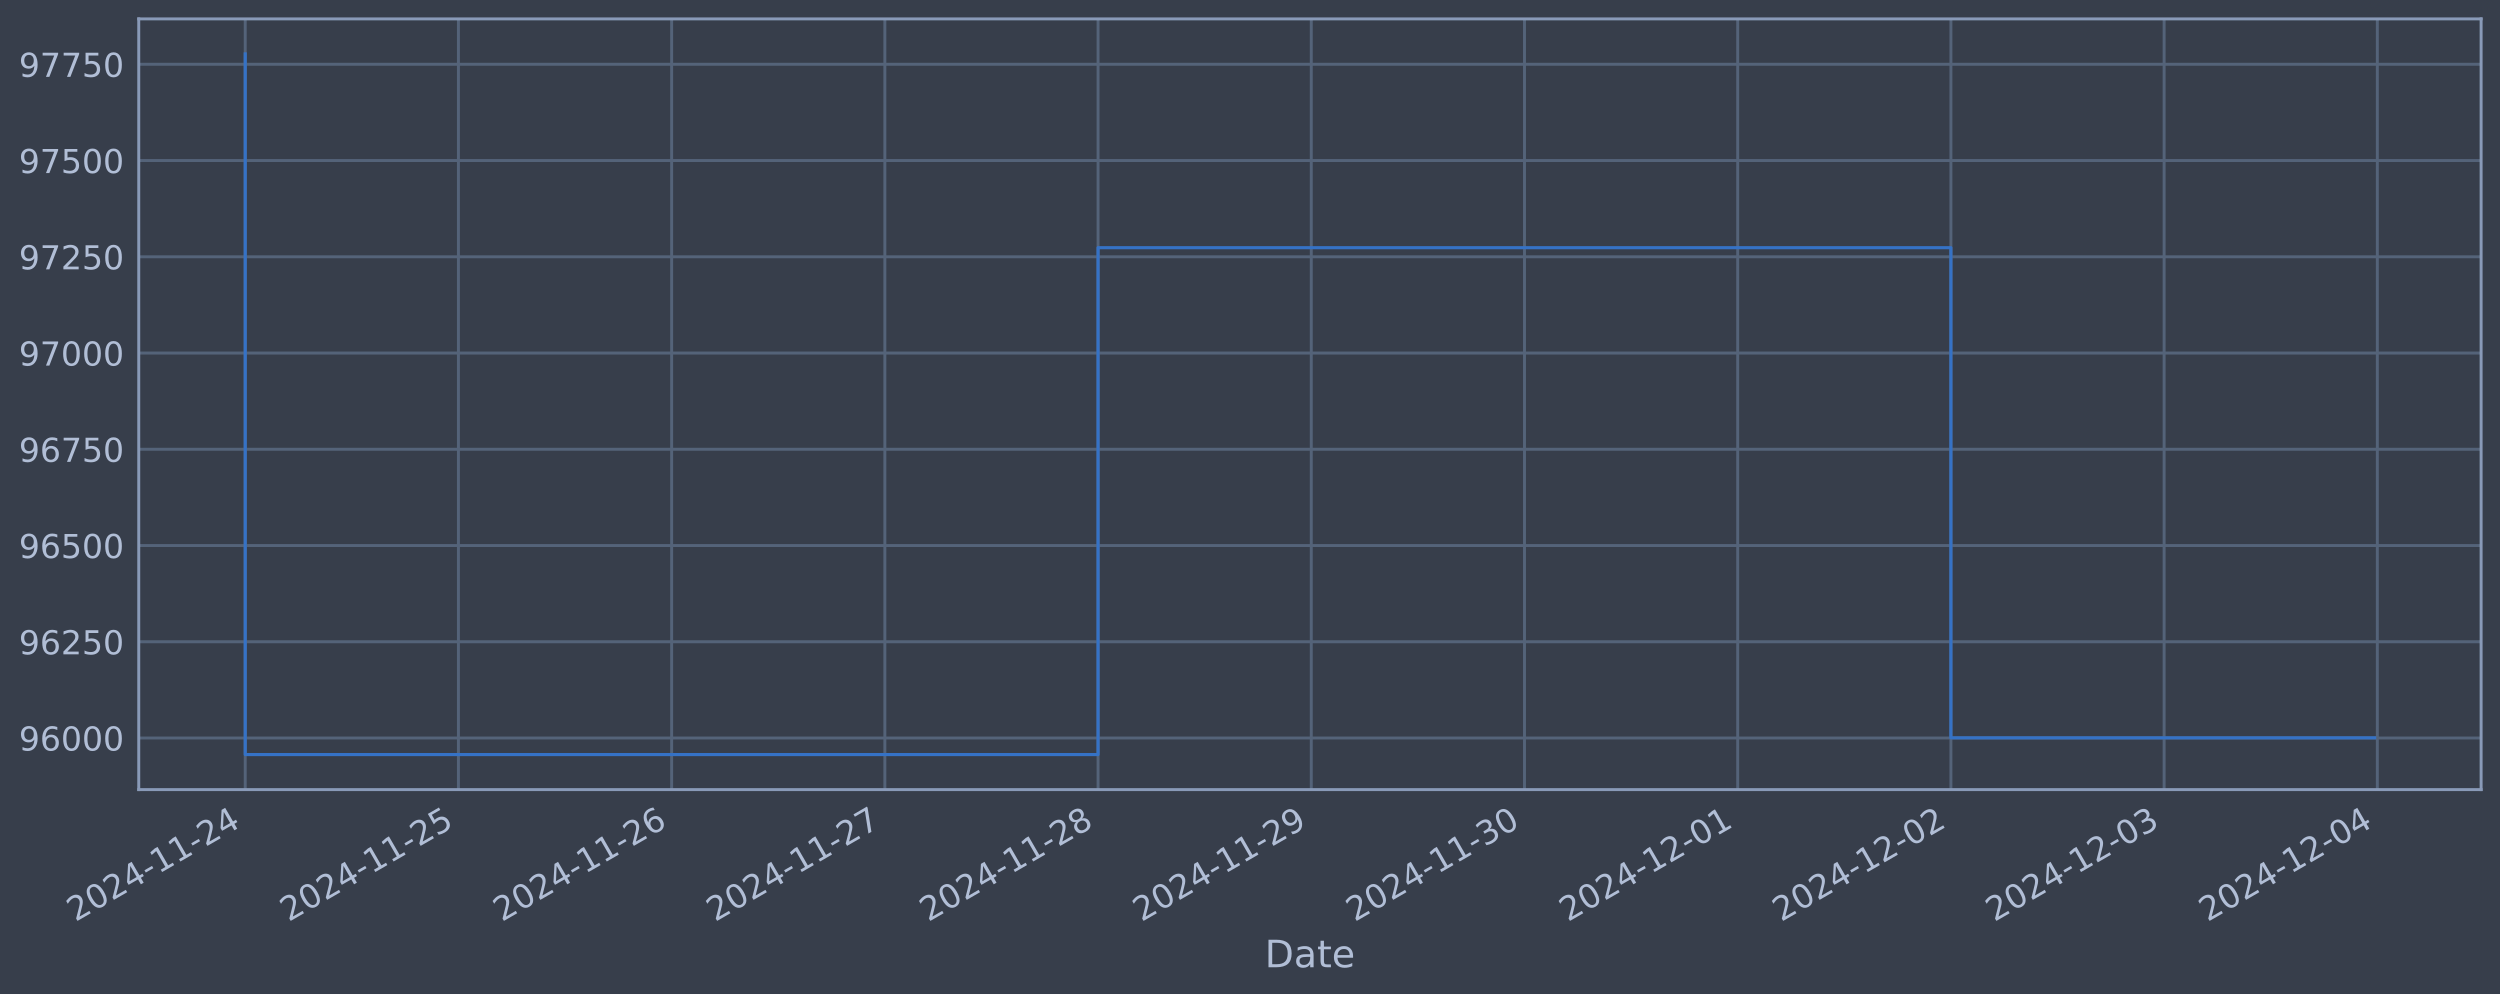
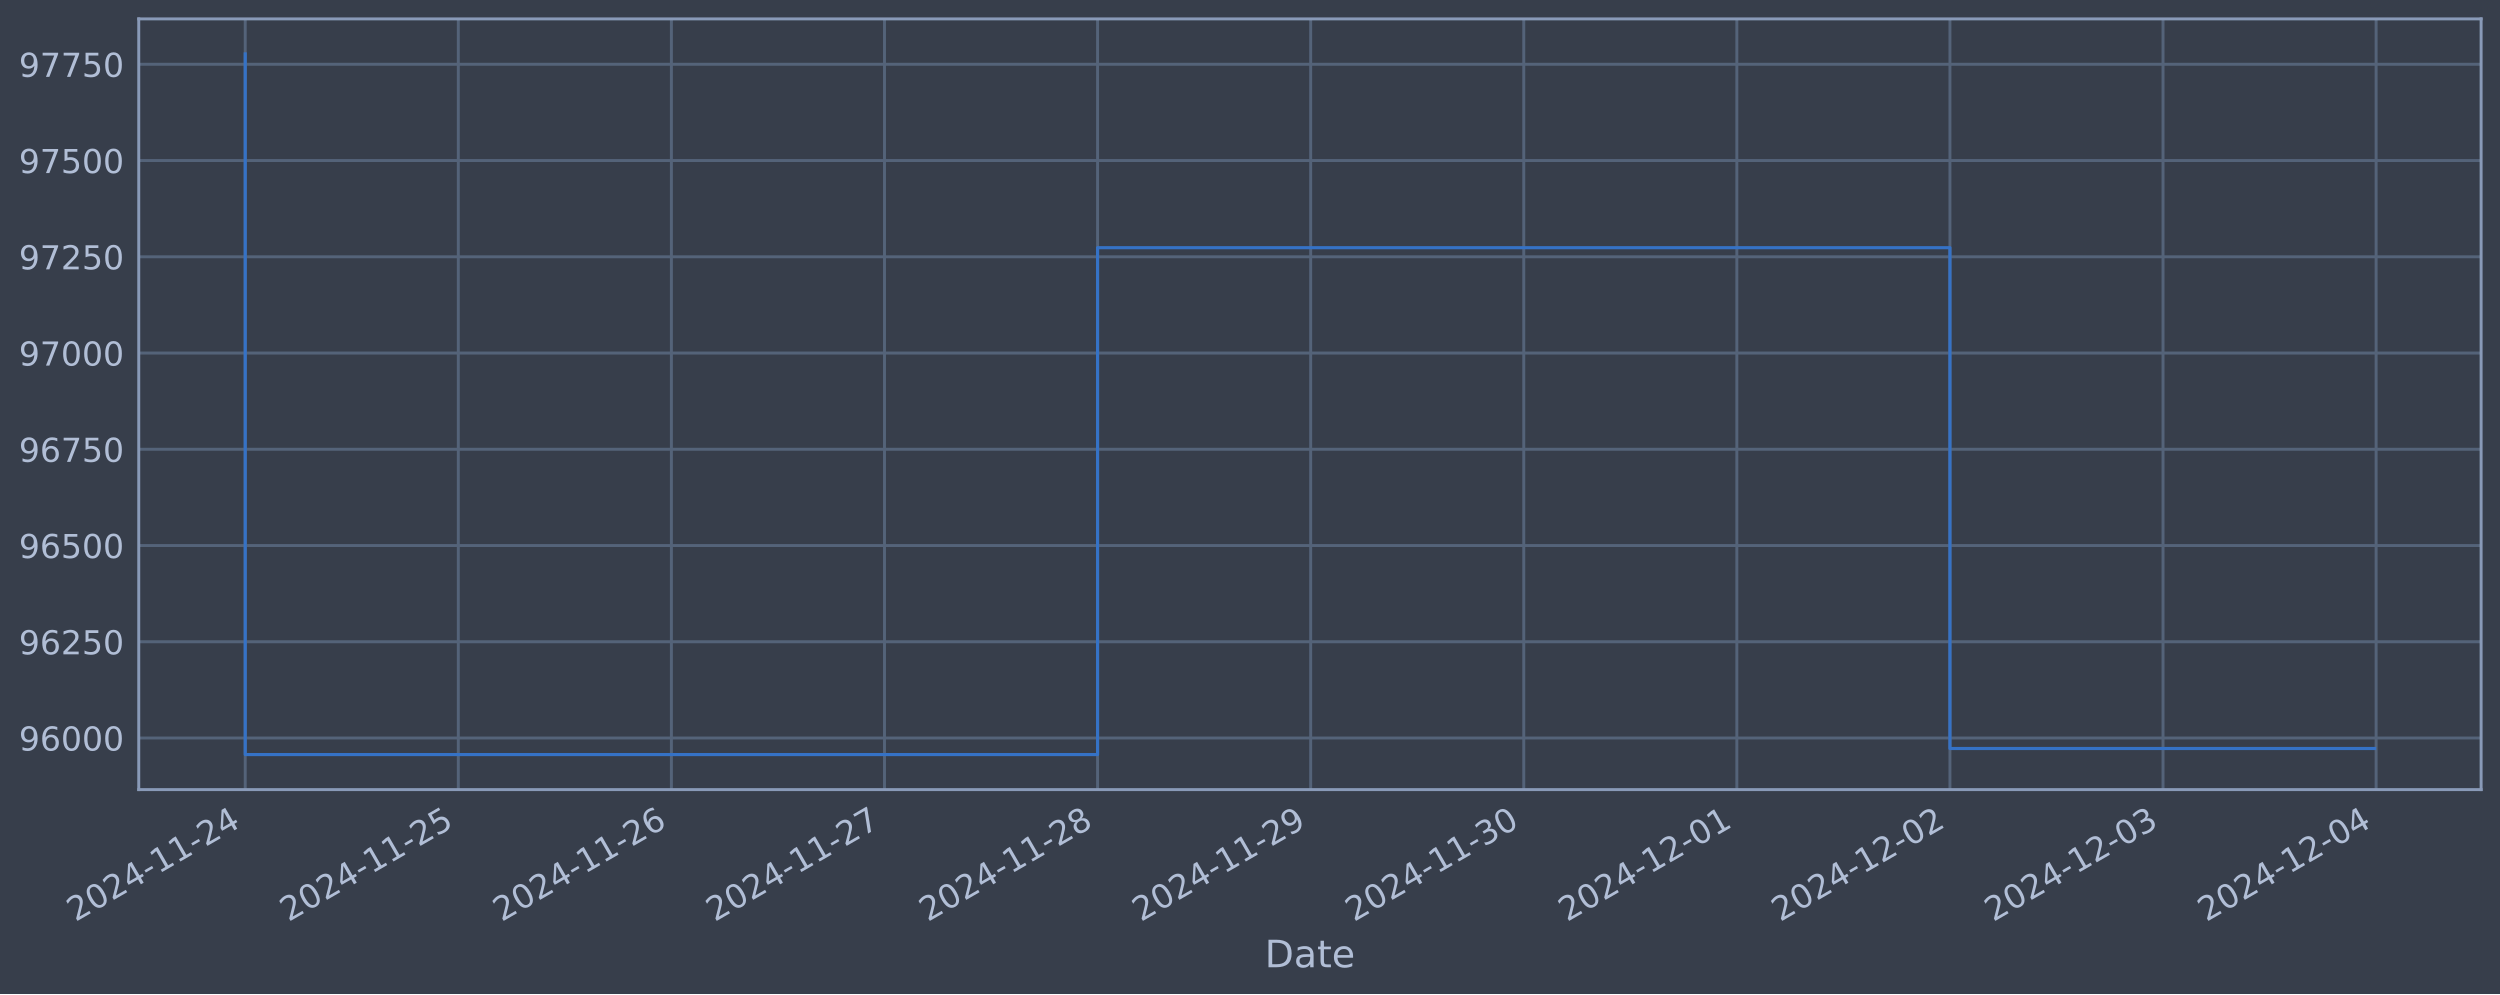
<svg xmlns="http://www.w3.org/2000/svg" xmlns:xlink="http://www.w3.org/1999/xlink" width="952.884pt" height="378.87pt" viewBox="0 0 952.884 378.87" version="1.1">
  <defs>
    <style type="text/css">*{stroke-linejoin: round; stroke-linecap: butt}</style>
  </defs>
  <g id="figure_1">
    <g id="patch_1">
      <path d="M 0 378.87  L 952.884 378.87  L 952.884 0  L 0 0  z " style="fill: #373e4b" />
    </g>
    <g id="axes_1">
      <g id="patch_2">
        <path d="M 52.884 300.96  L 945.684 300.96  L 945.684 7.2  L 52.884 7.2  z " style="fill: #373e4b" />
      </g>
      <g id="matplotlib.axis_1">
        <g id="xtick_1">
          <g id="line2d_1">
-             <path d="M 93.466 300.96  L 93.466 7.2  " clip-path="url(#pa58a4e46ed)" style="fill: none; stroke: #546379; stroke-width: 1.12; stroke-linecap: square" />
+             <path d="M 93.466 300.96  L 93.466 7.2  " clip-path="url(#pbb54073f50)" style="fill: none; stroke: #546379; stroke-width: 1.12; stroke-linecap: square" />
          </g>
          <g id="line2d_2" />
          <g id="text_1">
            <g style="fill: #b1bed6" transform="translate(28.74006 351.4642) rotate(-30) scale(0.126 -0.126)">
              <defs>
                <path id="DejaVuSans-32" d="M 1228 531  L 3431 531  L 3431 0  L 469 0  L 469 531  Q 828 903 1448 1529  Q 2069 2156 2228 2338  Q 2531 2678 2651 2914  Q 2772 3150 2772 3378  Q 2772 3750 2511 3984  Q 2250 4219 1831 4219  Q 1534 4219 1204 4116  Q 875 4013 500 3803  L 500 4441  Q 881 4594 1212 4672  Q 1544 4750 1819 4750  Q 2544 4750 2975 4387  Q 3406 4025 3406 3419  Q 3406 3131 3298 2873  Q 3191 2616 2906 2266  Q 2828 2175 2409 1742  Q 1991 1309 1228 531  z " transform="scale(0.015625)" />
                <path id="DejaVuSans-30" d="M 2034 4250  Q 1547 4250 1301 3770  Q 1056 3291 1056 2328  Q 1056 1369 1301 889  Q 1547 409 2034 409  Q 2525 409 2770 889  Q 3016 1369 3016 2328  Q 3016 3291 2770 3770  Q 2525 4250 2034 4250  z M 2034 4750  Q 2819 4750 3233 4129  Q 3647 3509 3647 2328  Q 3647 1150 3233 529  Q 2819 -91 2034 -91  Q 1250 -91 836 529  Q 422 1150 422 2328  Q 422 3509 836 4129  Q 1250 4750 2034 4750  z " transform="scale(0.015625)" />
                <path id="DejaVuSans-34" d="M 2419 4116  L 825 1625  L 2419 1625  L 2419 4116  z M 2253 4666  L 3047 4666  L 3047 1625  L 3713 1625  L 3713 1100  L 3047 1100  L 3047 0  L 2419 0  L 2419 1100  L 313 1100  L 313 1709  L 2253 4666  z " transform="scale(0.015625)" />
                <path id="DejaVuSans-2d" d="M 313 2009  L 1997 2009  L 1997 1497  L 313 1497  L 313 2009  z " transform="scale(0.015625)" />
                <path id="DejaVuSans-31" d="M 794 531  L 1825 531  L 1825 4091  L 703 3866  L 703 4441  L 1819 4666  L 2450 4666  L 2450 531  L 3481 531  L 3481 0  L 794 0  L 794 531  z " transform="scale(0.015625)" />
              </defs>
              <use xlink:href="#DejaVuSans-32" />
              <use xlink:href="#DejaVuSans-30" x="63.623" />
              <use xlink:href="#DejaVuSans-32" x="127.246" />
              <use xlink:href="#DejaVuSans-34" x="190.869" />
              <use xlink:href="#DejaVuSans-2d" x="254.492" />
              <use xlink:href="#DejaVuSans-31" x="290.576" />
              <use xlink:href="#DejaVuSans-31" x="354.199" />
              <use xlink:href="#DejaVuSans-2d" x="417.822" />
              <use xlink:href="#DejaVuSans-32" x="453.906" />
              <use xlink:href="#DejaVuSans-34" x="517.529" />
            </g>
          </g>
        </g>
        <g id="xtick_2">
          <g id="line2d_3">
-             <path d="M 174.732 300.96  L 174.732 7.2  " clip-path="url(#pa58a4e46ed)" style="fill: none; stroke: #546379; stroke-width: 1.12; stroke-linecap: square" />
+             <path d="M 174.686 300.96  L 174.686 7.2  " clip-path="url(#pbb54073f50)" style="fill: none; stroke: #546379; stroke-width: 1.12; stroke-linecap: square" />
          </g>
          <g id="line2d_4" />
          <g id="text_2">
-             <g style="fill: #b1bed6" transform="translate(110.0064 351.4642) rotate(-30) scale(0.126 -0.126)">
+             <g style="fill: #b1bed6" transform="translate(109.9601 351.4642) rotate(-30) scale(0.126 -0.126)">
              <defs>
                <path id="DejaVuSans-35" d="M 691 4666  L 3169 4666  L 3169 4134  L 1269 4134  L 1269 2991  Q 1406 3038 1543 3061  Q 1681 3084 1819 3084  Q 2600 3084 3056 2656  Q 3513 2228 3513 1497  Q 3513 744 3044 326  Q 2575 -91 1722 -91  Q 1428 -91 1123 -41  Q 819 9 494 109  L 494 744  Q 775 591 1075 516  Q 1375 441 1709 441  Q 2250 441 2565 725  Q 2881 1009 2881 1497  Q 2881 1984 2565 2268  Q 2250 2553 1709 2553  Q 1456 2553 1204 2497  Q 953 2441 691 2322  L 691 4666  z " transform="scale(0.015625)" />
              </defs>
              <use xlink:href="#DejaVuSans-32" />
              <use xlink:href="#DejaVuSans-30" x="63.623" />
              <use xlink:href="#DejaVuSans-32" x="127.246" />
              <use xlink:href="#DejaVuSans-34" x="190.869" />
              <use xlink:href="#DejaVuSans-2d" x="254.492" />
              <use xlink:href="#DejaVuSans-31" x="290.576" />
              <use xlink:href="#DejaVuSans-31" x="354.199" />
              <use xlink:href="#DejaVuSans-2d" x="417.822" />
              <use xlink:href="#DejaVuSans-32" x="453.906" />
              <use xlink:href="#DejaVuSans-35" x="517.529" />
            </g>
          </g>
        </g>
        <g id="xtick_3">
          <g id="line2d_5">
-             <path d="M 255.998 300.96  L 255.998 7.2  " clip-path="url(#pa58a4e46ed)" style="fill: none; stroke: #546379; stroke-width: 1.12; stroke-linecap: square" />
+             <path d="M 255.906 300.96  L 255.906 7.2  " clip-path="url(#pbb54073f50)" style="fill: none; stroke: #546379; stroke-width: 1.12; stroke-linecap: square" />
          </g>
          <g id="line2d_6" />
          <g id="text_3">
-             <g style="fill: #b1bed6" transform="translate(191.2728 351.4642) rotate(-30) scale(0.126 -0.126)">
+             <g style="fill: #b1bed6" transform="translate(191.1801 351.4642) rotate(-30) scale(0.126 -0.126)">
              <defs>
                <path id="DejaVuSans-36" d="M 2113 2584  Q 1688 2584 1439 2293  Q 1191 2003 1191 1497  Q 1191 994 1439 701  Q 1688 409 2113 409  Q 2538 409 2786 701  Q 3034 994 3034 1497  Q 3034 2003 2786 2293  Q 2538 2584 2113 2584  z M 3366 4563  L 3366 3988  Q 3128 4100 2886 4159  Q 2644 4219 2406 4219  Q 1781 4219 1451 3797  Q 1122 3375 1075 2522  Q 1259 2794 1537 2939  Q 1816 3084 2150 3084  Q 2853 3084 3261 2657  Q 3669 2231 3669 1497  Q 3669 778 3244 343  Q 2819 -91 2113 -91  Q 1303 -91 875 529  Q 447 1150 447 2328  Q 447 3434 972 4092  Q 1497 4750 2381 4750  Q 2619 4750 2861 4703  Q 3103 4656 3366 4563  z " transform="scale(0.015625)" />
              </defs>
              <use xlink:href="#DejaVuSans-32" />
              <use xlink:href="#DejaVuSans-30" x="63.623" />
              <use xlink:href="#DejaVuSans-32" x="127.246" />
              <use xlink:href="#DejaVuSans-34" x="190.869" />
              <use xlink:href="#DejaVuSans-2d" x="254.492" />
              <use xlink:href="#DejaVuSans-31" x="290.576" />
              <use xlink:href="#DejaVuSans-31" x="354.199" />
              <use xlink:href="#DejaVuSans-2d" x="417.822" />
              <use xlink:href="#DejaVuSans-32" x="453.906" />
              <use xlink:href="#DejaVuSans-36" x="517.529" />
            </g>
          </g>
        </g>
        <g id="xtick_4">
          <g id="line2d_7">
-             <path d="M 337.265 300.96  L 337.265 7.2  " clip-path="url(#pa58a4e46ed)" style="fill: none; stroke: #546379; stroke-width: 1.12; stroke-linecap: square" />
+             <path d="M 337.126 300.96  L 337.126 7.2  " clip-path="url(#pbb54073f50)" style="fill: none; stroke: #546379; stroke-width: 1.12; stroke-linecap: square" />
          </g>
          <g id="line2d_8" />
          <g id="text_4">
-             <g style="fill: #b1bed6" transform="translate(272.5391 351.4642) rotate(-30) scale(0.126 -0.126)">
+             <g style="fill: #b1bed6" transform="translate(272.4002 351.4642) rotate(-30) scale(0.126 -0.126)">
              <defs>
                <path id="DejaVuSans-37" d="M 525 4666  L 3525 4666  L 3525 4397  L 1831 0  L 1172 0  L 2766 4134  L 525 4134  L 525 4666  z " transform="scale(0.015625)" />
              </defs>
              <use xlink:href="#DejaVuSans-32" />
              <use xlink:href="#DejaVuSans-30" x="63.623" />
              <use xlink:href="#DejaVuSans-32" x="127.246" />
              <use xlink:href="#DejaVuSans-34" x="190.869" />
              <use xlink:href="#DejaVuSans-2d" x="254.492" />
              <use xlink:href="#DejaVuSans-31" x="290.576" />
              <use xlink:href="#DejaVuSans-31" x="354.199" />
              <use xlink:href="#DejaVuSans-2d" x="417.822" />
              <use xlink:href="#DejaVuSans-32" x="453.906" />
              <use xlink:href="#DejaVuSans-37" x="517.529" />
            </g>
          </g>
        </g>
        <g id="xtick_5">
          <g id="line2d_9">
-             <path d="M 418.531 300.96  L 418.531 7.2  " clip-path="url(#pa58a4e46ed)" style="fill: none; stroke: #546379; stroke-width: 1.12; stroke-linecap: square" />
+             <path d="M 418.346 300.96  L 418.346 7.2  " clip-path="url(#pbb54073f50)" style="fill: none; stroke: #546379; stroke-width: 1.12; stroke-linecap: square" />
          </g>
          <g id="line2d_10" />
          <g id="text_5">
-             <g style="fill: #b1bed6" transform="translate(353.8055 351.4642) rotate(-30) scale(0.126 -0.126)">
+             <g style="fill: #b1bed6" transform="translate(353.6202 351.4642) rotate(-30) scale(0.126 -0.126)">
              <defs>
                <path id="DejaVuSans-38" d="M 2034 2216  Q 1584 2216 1326 1975  Q 1069 1734 1069 1313  Q 1069 891 1326 650  Q 1584 409 2034 409  Q 2484 409 2743 651  Q 3003 894 3003 1313  Q 3003 1734 2745 1975  Q 2488 2216 2034 2216  z M 1403 2484  Q 997 2584 770 2862  Q 544 3141 544 3541  Q 544 4100 942 4425  Q 1341 4750 2034 4750  Q 2731 4750 3128 4425  Q 3525 4100 3525 3541  Q 3525 3141 3298 2862  Q 3072 2584 2669 2484  Q 3125 2378 3379 2068  Q 3634 1759 3634 1313  Q 3634 634 3220 271  Q 2806 -91 2034 -91  Q 1263 -91 848 271  Q 434 634 434 1313  Q 434 1759 690 2068  Q 947 2378 1403 2484  z M 1172 3481  Q 1172 3119 1398 2916  Q 1625 2713 2034 2713  Q 2441 2713 2670 2916  Q 2900 3119 2900 3481  Q 2900 3844 2670 4047  Q 2441 4250 2034 4250  Q 1625 4250 1398 4047  Q 1172 3844 1172 3481  z " transform="scale(0.015625)" />
              </defs>
              <use xlink:href="#DejaVuSans-32" />
              <use xlink:href="#DejaVuSans-30" x="63.623" />
              <use xlink:href="#DejaVuSans-32" x="127.246" />
              <use xlink:href="#DejaVuSans-34" x="190.869" />
              <use xlink:href="#DejaVuSans-2d" x="254.492" />
              <use xlink:href="#DejaVuSans-31" x="290.576" />
              <use xlink:href="#DejaVuSans-31" x="354.199" />
              <use xlink:href="#DejaVuSans-2d" x="417.822" />
              <use xlink:href="#DejaVuSans-32" x="453.906" />
              <use xlink:href="#DejaVuSans-38" x="517.529" />
            </g>
          </g>
        </g>
        <g id="xtick_6">
          <g id="line2d_11">
-             <path d="M 499.797 300.96  L 499.797 7.2  " clip-path="url(#pa58a4e46ed)" style="fill: none; stroke: #546379; stroke-width: 1.12; stroke-linecap: square" />
+             <path d="M 499.566 300.96  L 499.566 7.2  " clip-path="url(#pbb54073f50)" style="fill: none; stroke: #546379; stroke-width: 1.12; stroke-linecap: square" />
          </g>
          <g id="line2d_12" />
          <g id="text_6">
-             <g style="fill: #b1bed6" transform="translate(435.0718 351.4642) rotate(-30) scale(0.126 -0.126)">
+             <g style="fill: #b1bed6" transform="translate(434.8403 351.4642) rotate(-30) scale(0.126 -0.126)">
              <defs>
                <path id="DejaVuSans-39" d="M 703 97  L 703 672  Q 941 559 1184 500  Q 1428 441 1663 441  Q 2288 441 2617 861  Q 2947 1281 2994 2138  Q 2813 1869 2534 1725  Q 2256 1581 1919 1581  Q 1219 1581 811 2004  Q 403 2428 403 3163  Q 403 3881 828 4315  Q 1253 4750 1959 4750  Q 2769 4750 3195 4129  Q 3622 3509 3622 2328  Q 3622 1225 3098 567  Q 2575 -91 1691 -91  Q 1453 -91 1209 -44  Q 966 3 703 97  z M 1959 2075  Q 2384 2075 2632 2365  Q 2881 2656 2881 3163  Q 2881 3666 2632 3958  Q 2384 4250 1959 4250  Q 1534 4250 1286 3958  Q 1038 3666 1038 3163  Q 1038 2656 1286 2365  Q 1534 2075 1959 2075  z " transform="scale(0.015625)" />
              </defs>
              <use xlink:href="#DejaVuSans-32" />
              <use xlink:href="#DejaVuSans-30" x="63.623" />
              <use xlink:href="#DejaVuSans-32" x="127.246" />
              <use xlink:href="#DejaVuSans-34" x="190.869" />
              <use xlink:href="#DejaVuSans-2d" x="254.492" />
              <use xlink:href="#DejaVuSans-31" x="290.576" />
              <use xlink:href="#DejaVuSans-31" x="354.199" />
              <use xlink:href="#DejaVuSans-2d" x="417.822" />
              <use xlink:href="#DejaVuSans-32" x="453.906" />
              <use xlink:href="#DejaVuSans-39" x="517.529" />
            </g>
          </g>
        </g>
        <g id="xtick_7">
          <g id="line2d_13">
-             <path d="M 581.064 300.96  L 581.064 7.2  " clip-path="url(#pa58a4e46ed)" style="fill: none; stroke: #546379; stroke-width: 1.12; stroke-linecap: square" />
+             <path d="M 580.786 300.96  L 580.786 7.2  " clip-path="url(#pbb54073f50)" style="fill: none; stroke: #546379; stroke-width: 1.12; stroke-linecap: square" />
          </g>
          <g id="line2d_14" />
          <g id="text_7">
-             <g style="fill: #b1bed6" transform="translate(516.3381 351.4642) rotate(-30) scale(0.126 -0.126)">
+             <g style="fill: #b1bed6" transform="translate(516.0603 351.4642) rotate(-30) scale(0.126 -0.126)">
              <defs>
                <path id="DejaVuSans-33" d="M 2597 2516  Q 3050 2419 3304 2112  Q 3559 1806 3559 1356  Q 3559 666 3084 287  Q 2609 -91 1734 -91  Q 1441 -91 1130 -33  Q 819 25 488 141  L 488 750  Q 750 597 1062 519  Q 1375 441 1716 441  Q 2309 441 2620 675  Q 2931 909 2931 1356  Q 2931 1769 2642 2001  Q 2353 2234 1838 2234  L 1294 2234  L 1294 2753  L 1863 2753  Q 2328 2753 2575 2939  Q 2822 3125 2822 3475  Q 2822 3834 2567 4026  Q 2313 4219 1838 4219  Q 1578 4219 1281 4162  Q 984 4106 628 3988  L 628 4550  Q 988 4650 1302 4700  Q 1616 4750 1894 4750  Q 2613 4750 3031 4423  Q 3450 4097 3450 3541  Q 3450 3153 3228 2886  Q 3006 2619 2597 2516  z " transform="scale(0.015625)" />
              </defs>
              <use xlink:href="#DejaVuSans-32" />
              <use xlink:href="#DejaVuSans-30" x="63.623" />
              <use xlink:href="#DejaVuSans-32" x="127.246" />
              <use xlink:href="#DejaVuSans-34" x="190.869" />
              <use xlink:href="#DejaVuSans-2d" x="254.492" />
              <use xlink:href="#DejaVuSans-31" x="290.576" />
              <use xlink:href="#DejaVuSans-31" x="354.199" />
              <use xlink:href="#DejaVuSans-2d" x="417.822" />
              <use xlink:href="#DejaVuSans-33" x="453.906" />
              <use xlink:href="#DejaVuSans-30" x="517.529" />
            </g>
          </g>
        </g>
        <g id="xtick_8">
          <g id="line2d_15">
-             <path d="M 662.33 300.96  L 662.33 7.2  " clip-path="url(#pa58a4e46ed)" style="fill: none; stroke: #546379; stroke-width: 1.12; stroke-linecap: square" />
+             <path d="M 662.006 300.96  L 662.006 7.2  " clip-path="url(#pbb54073f50)" style="fill: none; stroke: #546379; stroke-width: 1.12; stroke-linecap: square" />
          </g>
          <g id="line2d_16" />
          <g id="text_8">
-             <g style="fill: #b1bed6" transform="translate(597.6045 351.4642) rotate(-30) scale(0.126 -0.126)">
+             <g style="fill: #b1bed6" transform="translate(597.2803 351.4642) rotate(-30) scale(0.126 -0.126)">
              <use xlink:href="#DejaVuSans-32" />
              <use xlink:href="#DejaVuSans-30" x="63.623" />
              <use xlink:href="#DejaVuSans-32" x="127.246" />
              <use xlink:href="#DejaVuSans-34" x="190.869" />
              <use xlink:href="#DejaVuSans-2d" x="254.492" />
              <use xlink:href="#DejaVuSans-31" x="290.576" />
              <use xlink:href="#DejaVuSans-32" x="354.199" />
              <use xlink:href="#DejaVuSans-2d" x="417.822" />
              <use xlink:href="#DejaVuSans-30" x="453.906" />
              <use xlink:href="#DejaVuSans-31" x="517.529" />
            </g>
          </g>
        </g>
        <g id="xtick_9">
          <g id="line2d_17">
-             <path d="M 743.596 300.96  L 743.596 7.2  " clip-path="url(#pa58a4e46ed)" style="fill: none; stroke: #546379; stroke-width: 1.12; stroke-linecap: square" />
+             <path d="M 743.226 300.96  L 743.226 7.2  " clip-path="url(#pbb54073f50)" style="fill: none; stroke: #546379; stroke-width: 1.12; stroke-linecap: square" />
          </g>
          <g id="line2d_18" />
          <g id="text_9">
-             <g style="fill: #b1bed6" transform="translate(678.8708 351.4642) rotate(-30) scale(0.126 -0.126)">
+             <g style="fill: #b1bed6" transform="translate(678.5004 351.4642) rotate(-30) scale(0.126 -0.126)">
              <use xlink:href="#DejaVuSans-32" />
              <use xlink:href="#DejaVuSans-30" x="63.623" />
              <use xlink:href="#DejaVuSans-32" x="127.246" />
              <use xlink:href="#DejaVuSans-34" x="190.869" />
              <use xlink:href="#DejaVuSans-2d" x="254.492" />
              <use xlink:href="#DejaVuSans-31" x="290.576" />
              <use xlink:href="#DejaVuSans-32" x="354.199" />
              <use xlink:href="#DejaVuSans-2d" x="417.822" />
              <use xlink:href="#DejaVuSans-30" x="453.906" />
              <use xlink:href="#DejaVuSans-32" x="517.529" />
            </g>
          </g>
        </g>
        <g id="xtick_10">
          <g id="line2d_19">
-             <path d="M 824.863 300.96  L 824.863 7.2  " clip-path="url(#pa58a4e46ed)" style="fill: none; stroke: #546379; stroke-width: 1.12; stroke-linecap: square" />
+             <path d="M 824.446 300.96  L 824.446 7.2  " clip-path="url(#pbb54073f50)" style="fill: none; stroke: #546379; stroke-width: 1.12; stroke-linecap: square" />
          </g>
          <g id="line2d_20" />
          <g id="text_10">
-             <g style="fill: #b1bed6" transform="translate(760.1372 351.4642) rotate(-30) scale(0.126 -0.126)">
+             <g style="fill: #b1bed6" transform="translate(759.7204 351.4642) rotate(-30) scale(0.126 -0.126)">
              <use xlink:href="#DejaVuSans-32" />
              <use xlink:href="#DejaVuSans-30" x="63.623" />
              <use xlink:href="#DejaVuSans-32" x="127.246" />
              <use xlink:href="#DejaVuSans-34" x="190.869" />
              <use xlink:href="#DejaVuSans-2d" x="254.492" />
              <use xlink:href="#DejaVuSans-31" x="290.576" />
              <use xlink:href="#DejaVuSans-32" x="354.199" />
              <use xlink:href="#DejaVuSans-2d" x="417.822" />
              <use xlink:href="#DejaVuSans-30" x="453.906" />
              <use xlink:href="#DejaVuSans-33" x="517.529" />
            </g>
          </g>
        </g>
        <g id="xtick_11">
          <g id="line2d_21">
-             <path d="M 906.129 300.96  L 906.129 7.2  " clip-path="url(#pa58a4e46ed)" style="fill: none; stroke: #546379; stroke-width: 1.12; stroke-linecap: square" />
+             <path d="M 905.666 300.96  L 905.666 7.2  " clip-path="url(#pbb54073f50)" style="fill: none; stroke: #546379; stroke-width: 1.12; stroke-linecap: square" />
          </g>
          <g id="line2d_22" />
          <g id="text_11">
-             <g style="fill: #b1bed6" transform="translate(841.4035 351.4642) rotate(-30) scale(0.126 -0.126)">
+             <g style="fill: #b1bed6" transform="translate(840.9405 351.4642) rotate(-30) scale(0.126 -0.126)">
              <use xlink:href="#DejaVuSans-32" />
              <use xlink:href="#DejaVuSans-30" x="63.623" />
              <use xlink:href="#DejaVuSans-32" x="127.246" />
              <use xlink:href="#DejaVuSans-34" x="190.869" />
              <use xlink:href="#DejaVuSans-2d" x="254.492" />
              <use xlink:href="#DejaVuSans-31" x="290.576" />
              <use xlink:href="#DejaVuSans-32" x="354.199" />
              <use xlink:href="#DejaVuSans-2d" x="417.822" />
              <use xlink:href="#DejaVuSans-30" x="453.906" />
              <use xlink:href="#DejaVuSans-34" x="517.529" />
            </g>
          </g>
        </g>
        <g id="text_12">
          <g style="fill: #b1bed6" transform="translate(482.0746 368.6753) scale(0.144 -0.144)">
            <defs>
              <path id="DejaVuSans-44" d="M 1259 4147  L 1259 519  L 2022 519  Q 2988 519 3436 956  Q 3884 1394 3884 2338  Q 3884 3275 3436 3711  Q 2988 4147 2022 4147  L 1259 4147  z M 628 4666  L 1925 4666  Q 3281 4666 3915 4102  Q 4550 3538 4550 2338  Q 4550 1131 3912 565  Q 3275 0 1925 0  L 628 0  L 628 4666  z " transform="scale(0.015625)" />
              <path id="DejaVuSans-61" d="M 2194 1759  Q 1497 1759 1228 1600  Q 959 1441 959 1056  Q 959 750 1161 570  Q 1363 391 1709 391  Q 2188 391 2477 730  Q 2766 1069 2766 1631  L 2766 1759  L 2194 1759  z M 3341 1997  L 3341 0  L 2766 0  L 2766 531  Q 2569 213 2275 61  Q 1981 -91 1556 -91  Q 1019 -91 701 211  Q 384 513 384 1019  Q 384 1609 779 1909  Q 1175 2209 1959 2209  L 2766 2209  L 2766 2266  Q 2766 2663 2505 2880  Q 2244 3097 1772 3097  Q 1472 3097 1187 3025  Q 903 2953 641 2809  L 641 3341  Q 956 3463 1253 3523  Q 1550 3584 1831 3584  Q 2591 3584 2966 3190  Q 3341 2797 3341 1997  z " transform="scale(0.015625)" />
              <path id="DejaVuSans-74" d="M 1172 4494  L 1172 3500  L 2356 3500  L 2356 3053  L 1172 3053  L 1172 1153  Q 1172 725 1289 603  Q 1406 481 1766 481  L 2356 481  L 2356 0  L 1766 0  Q 1100 0 847 248  Q 594 497 594 1153  L 594 3053  L 172 3053  L 172 3500  L 594 3500  L 594 4494  L 1172 4494  z " transform="scale(0.015625)" />
              <path id="DejaVuSans-65" d="M 3597 1894  L 3597 1613  L 953 1613  Q 991 1019 1311 708  Q 1631 397 2203 397  Q 2534 397 2845 478  Q 3156 559 3463 722  L 3463 178  Q 3153 47 2828 -22  Q 2503 -91 2169 -91  Q 1331 -91 842 396  Q 353 884 353 1716  Q 353 2575 817 3079  Q 1281 3584 2069 3584  Q 2775 3584 3186 3129  Q 3597 2675 3597 1894  z M 3022 2063  Q 3016 2534 2758 2815  Q 2500 3097 2075 3097  Q 1594 3097 1305 2825  Q 1016 2553 972 2059  L 3022 2063  z " transform="scale(0.015625)" />
            </defs>
            <use xlink:href="#DejaVuSans-44" />
            <use xlink:href="#DejaVuSans-61" x="77.002" />
            <use xlink:href="#DejaVuSans-74" x="138.281" />
            <use xlink:href="#DejaVuSans-65" x="177.49" />
          </g>
        </g>
      </g>
      <g id="matplotlib.axis_2">
        <g id="ytick_1">
          <g id="line2d_23">
-             <path d="M 52.884 281.296  L 945.684 281.296  " clip-path="url(#pa58a4e46ed)" style="fill: none; stroke: #546379; stroke-width: 1.12; stroke-linecap: square" />
+             <path d="M 52.884 281.296  L 945.684 281.296  " clip-path="url(#pbb54073f50)" style="fill: none; stroke: #546379; stroke-width: 1.12; stroke-linecap: square" />
          </g>
          <g id="line2d_24" />
          <g id="text_13">
            <g style="fill: #b1bed6" transform="translate(7.2 286.0831) scale(0.126 -0.126)">
              <use xlink:href="#DejaVuSans-39" />
              <use xlink:href="#DejaVuSans-36" x="63.623" />
              <use xlink:href="#DejaVuSans-30" x="127.246" />
              <use xlink:href="#DejaVuSans-30" x="190.869" />
              <use xlink:href="#DejaVuSans-30" x="254.492" />
            </g>
          </g>
        </g>
        <g id="ytick_2">
          <g id="line2d_25">
-             <path d="M 52.884 244.612  L 945.684 244.612  " clip-path="url(#pa58a4e46ed)" style="fill: none; stroke: #546379; stroke-width: 1.12; stroke-linecap: square" />
+             <path d="M 52.884 244.612  L 945.684 244.612  " clip-path="url(#pbb54073f50)" style="fill: none; stroke: #546379; stroke-width: 1.12; stroke-linecap: square" />
          </g>
          <g id="line2d_26" />
          <g id="text_14">
            <g style="fill: #b1bed6" transform="translate(7.2 249.3988) scale(0.126 -0.126)">
              <use xlink:href="#DejaVuSans-39" />
              <use xlink:href="#DejaVuSans-36" x="63.623" />
              <use xlink:href="#DejaVuSans-32" x="127.246" />
              <use xlink:href="#DejaVuSans-35" x="190.869" />
              <use xlink:href="#DejaVuSans-30" x="254.492" />
            </g>
          </g>
        </g>
        <g id="ytick_3">
          <g id="line2d_27">
-             <path d="M 52.884 207.927  L 945.684 207.927  " clip-path="url(#pa58a4e46ed)" style="fill: none; stroke: #546379; stroke-width: 1.12; stroke-linecap: square" />
+             <path d="M 52.884 207.927  L 945.684 207.927  " clip-path="url(#pbb54073f50)" style="fill: none; stroke: #546379; stroke-width: 1.12; stroke-linecap: square" />
          </g>
          <g id="line2d_28" />
          <g id="text_15">
            <g style="fill: #b1bed6" transform="translate(7.2 212.7145) scale(0.126 -0.126)">
              <use xlink:href="#DejaVuSans-39" />
              <use xlink:href="#DejaVuSans-36" x="63.623" />
              <use xlink:href="#DejaVuSans-35" x="127.246" />
              <use xlink:href="#DejaVuSans-30" x="190.869" />
              <use xlink:href="#DejaVuSans-30" x="254.492" />
            </g>
          </g>
        </g>
        <g id="ytick_4">
          <g id="line2d_29">
-             <path d="M 52.884 171.243  L 945.684 171.243  " clip-path="url(#pa58a4e46ed)" style="fill: none; stroke: #546379; stroke-width: 1.12; stroke-linecap: square" />
+             <path d="M 52.884 171.243  L 945.684 171.243  " clip-path="url(#pbb54073f50)" style="fill: none; stroke: #546379; stroke-width: 1.12; stroke-linecap: square" />
          </g>
          <g id="line2d_30" />
          <g id="text_16">
            <g style="fill: #b1bed6" transform="translate(7.2 176.0301) scale(0.126 -0.126)">
              <use xlink:href="#DejaVuSans-39" />
              <use xlink:href="#DejaVuSans-36" x="63.623" />
              <use xlink:href="#DejaVuSans-37" x="127.246" />
              <use xlink:href="#DejaVuSans-35" x="190.869" />
              <use xlink:href="#DejaVuSans-30" x="254.492" />
            </g>
          </g>
        </g>
        <g id="ytick_5">
          <g id="line2d_31">
-             <path d="M 52.884 134.559  L 945.684 134.559  " clip-path="url(#pa58a4e46ed)" style="fill: none; stroke: #546379; stroke-width: 1.12; stroke-linecap: square" />
+             <path d="M 52.884 134.559  L 945.684 134.559  " clip-path="url(#pbb54073f50)" style="fill: none; stroke: #546379; stroke-width: 1.12; stroke-linecap: square" />
          </g>
          <g id="line2d_32" />
          <g id="text_17">
            <g style="fill: #b1bed6" transform="translate(7.2 139.3458) scale(0.126 -0.126)">
              <use xlink:href="#DejaVuSans-39" />
              <use xlink:href="#DejaVuSans-37" x="63.623" />
              <use xlink:href="#DejaVuSans-30" x="127.246" />
              <use xlink:href="#DejaVuSans-30" x="190.869" />
              <use xlink:href="#DejaVuSans-30" x="254.492" />
            </g>
          </g>
        </g>
        <g id="ytick_6">
          <g id="line2d_33">
-             <path d="M 52.884 97.874  L 945.684 97.874  " clip-path="url(#pa58a4e46ed)" style="fill: none; stroke: #546379; stroke-width: 1.12; stroke-linecap: square" />
+             <path d="M 52.884 97.874  L 945.684 97.874  " clip-path="url(#pbb54073f50)" style="fill: none; stroke: #546379; stroke-width: 1.12; stroke-linecap: square" />
          </g>
          <g id="line2d_34" />
          <g id="text_18">
            <g style="fill: #b1bed6" transform="translate(7.2 102.6615) scale(0.126 -0.126)">
              <use xlink:href="#DejaVuSans-39" />
              <use xlink:href="#DejaVuSans-37" x="63.623" />
              <use xlink:href="#DejaVuSans-32" x="127.246" />
              <use xlink:href="#DejaVuSans-35" x="190.869" />
              <use xlink:href="#DejaVuSans-30" x="254.492" />
            </g>
          </g>
        </g>
        <g id="ytick_7">
          <g id="line2d_35">
-             <path d="M 52.884 61.19  L 945.684 61.19  " clip-path="url(#pa58a4e46ed)" style="fill: none; stroke: #546379; stroke-width: 1.12; stroke-linecap: square" />
+             <path d="M 52.884 61.19  L 945.684 61.19  " clip-path="url(#pbb54073f50)" style="fill: none; stroke: #546379; stroke-width: 1.12; stroke-linecap: square" />
          </g>
          <g id="line2d_36" />
          <g id="text_19">
            <g style="fill: #b1bed6" transform="translate(7.2 65.97717) scale(0.126 -0.126)">
              <use xlink:href="#DejaVuSans-39" />
              <use xlink:href="#DejaVuSans-37" x="63.623" />
              <use xlink:href="#DejaVuSans-35" x="127.246" />
              <use xlink:href="#DejaVuSans-30" x="190.869" />
              <use xlink:href="#DejaVuSans-30" x="254.492" />
            </g>
          </g>
        </g>
        <g id="ytick_8">
          <g id="line2d_37">
-             <path d="M 52.884 24.506  L 945.684 24.506  " clip-path="url(#pa58a4e46ed)" style="fill: none; stroke: #546379; stroke-width: 1.12; stroke-linecap: square" />
+             <path d="M 52.884 24.506  L 945.684 24.506  " clip-path="url(#pbb54073f50)" style="fill: none; stroke: #546379; stroke-width: 1.12; stroke-linecap: square" />
          </g>
          <g id="line2d_38" />
          <g id="text_20">
            <g style="fill: #b1bed6" transform="translate(7.2 29.29285) scale(0.126 -0.126)">
              <use xlink:href="#DejaVuSans-39" />
              <use xlink:href="#DejaVuSans-37" x="63.623" />
              <use xlink:href="#DejaVuSans-37" x="127.246" />
              <use xlink:href="#DejaVuSans-35" x="190.869" />
              <use xlink:href="#DejaVuSans-30" x="254.492" />
            </g>
          </g>
        </g>
      </g>
      <g id="line2d_39">
-         <path d="M 93.466 20.553  L 93.466 287.607  L 418.531 287.607  L 418.531 94.409  L 743.596 94.409  L 743.596 281.23  L 905.102 281.23  " clip-path="url(#pa58a4e46ed)" style="fill: none; stroke: #3572c6; stroke-width: 1.2; stroke-linecap: square" />
+         <path d="M 93.466 20.553  L 93.466 287.607  L 418.346 287.607  L 418.346 94.409  L 743.226 94.409  L 743.226 285.296  L 905.102 285.296  " clip-path="url(#pbb54073f50)" style="fill: none; stroke: #3572c6; stroke-width: 1.2; stroke-linecap: square" />
      </g>
      <g id="patch_3">
        <path d="M 52.884 300.96  L 52.884 7.2  " style="fill: none; stroke: #899ab8; stroke-width: 1.12; stroke-linejoin: miter; stroke-linecap: square" />
      </g>
      <g id="patch_4">
        <path d="M 945.684 300.96  L 945.684 7.2  " style="fill: none; stroke: #899ab8; stroke-width: 1.12; stroke-linejoin: miter; stroke-linecap: square" />
      </g>
      <g id="patch_5">
        <path d="M 52.884 300.96  L 945.684 300.96  " style="fill: none; stroke: #899ab8; stroke-width: 1.12; stroke-linejoin: miter; stroke-linecap: square" />
      </g>
      <g id="patch_6">
        <path d="M 52.884 7.2  L 945.684 7.2  " style="fill: none; stroke: #899ab8; stroke-width: 1.12; stroke-linejoin: miter; stroke-linecap: square" />
      </g>
    </g>
  </g>
  <defs>
-     <clipPath id="pa58a4e46ed">
+     <clipPath id="pbb54073f50">
      <rect x="52.884" y="7.2" width="892.8" height="293.76" />
    </clipPath>
  </defs>
</svg>
